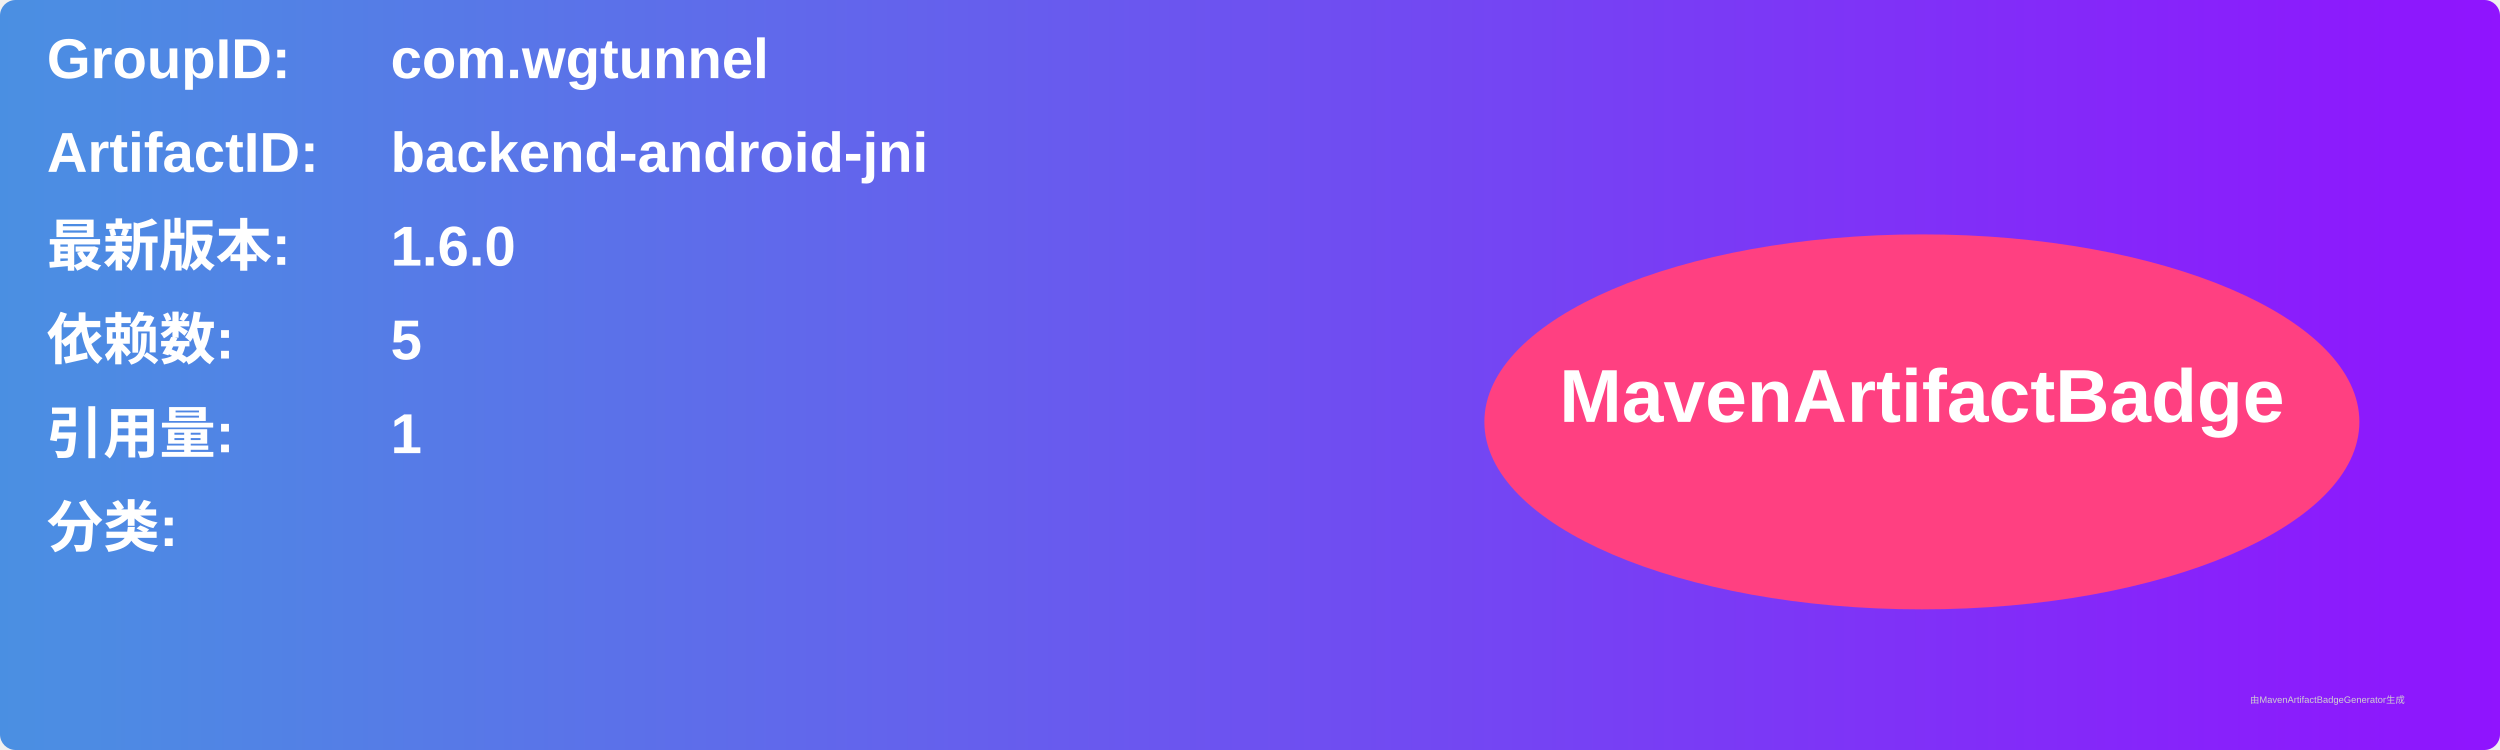
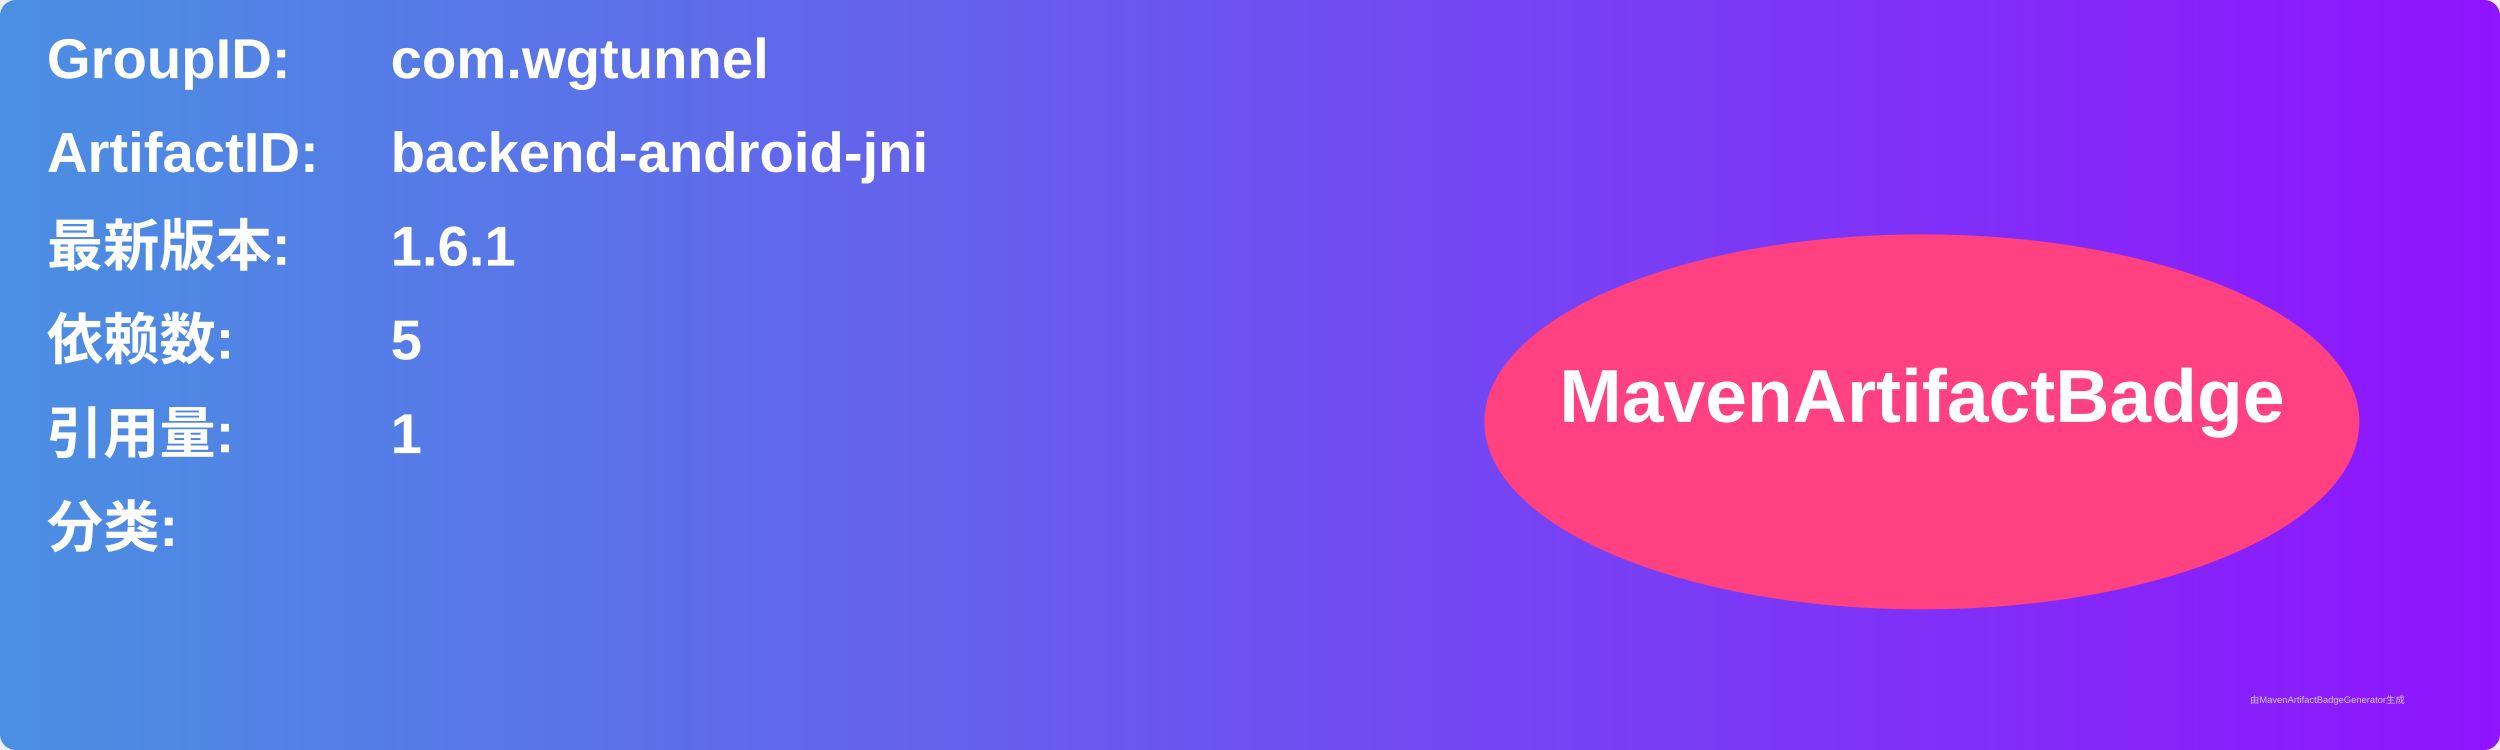
<svg xmlns="http://www.w3.org/2000/svg" width="800" height="240" viewBox="0 0 800 240">
  <linearGradient id="grad" x1="0%" y1="0%" x2="100%" y2="0%">
    <stop offset="0%" stop-color="#4a90e2" />
    <stop offset="100%" stop-color="#9013fe" />
  </linearGradient>
  <rect width="100%" height="100%" rx="5" ry="5" fill="url(#grad)" />
  <g transform="translate(15, 15)">
    <text x="0" y="10" font-family="Arial" font-size="18" fill="white" font-weight="bold" width="260">GroupID:</text>
    <text x="110" y="10" font-family="Arial" font-size="18" fill="white" font-weight="bold" width="460">com.wgtunnel</text>
    <text x="0" y="40" font-family="Arial" font-size="18" fill="white" font-weight="bold" width="260">ArtifactID:</text>
    <text x="110" y="40" font-family="Arial" font-size="18" fill="white" font-weight="bold" width="460">backend-android-jni</text>
    <text x="0" y="70" font-family="Arial" font-size="18" fill="white" font-weight="bold">最新版本:</text>
    <text x="110" y="70" font-family="Arial" font-size="18" fill="white" font-weight="bold">
-       <tspan font-weight="bold">1.6.0</tspan>
+       <tspan font-weight="bold">1.6.1</tspan>
    </text>
    <text x="0" y="100" font-family="Arial" font-size="18" fill="white" font-weight="bold">依赖数: </text>
    <text x="110" y="100" font-family="Arial" font-size="18" fill="white">
      <tspan font-weight="bold">5</tspan>
    </text>
    <text x="0" y="130" font-family="Arial" font-size="18" fill="white" font-weight="bold">引用量: </text>
    <text x="110" y="130" font-family="Arial" font-size="18" fill="white">
      <tspan font-weight="bold">1</tspan>
    </text>
    <text x="0" y="160" font-family="Arial" font-size="18" fill="white" font-weight="bold">分类:</text>
    <text x="10" y="190" font-family="Arial" font-size="10" fill="white">
      <tspan font-weight="bold" />
    </text>
    <ellipse cx="600" cy="120" rx="140" ry="60" fill="#ff4081" />
    <text x="600" y="120" text-anchor="middle" font-family="Arial" font-size="24" fill="white" font-weight="bold">MavenArtifactBadge</text>
  </g>
  <text x="720" y="225" font-family="Arial" font-size="3" fill="#d0d0d0">由MavenArtifactBadgeGenerator生成</text>
</svg>
